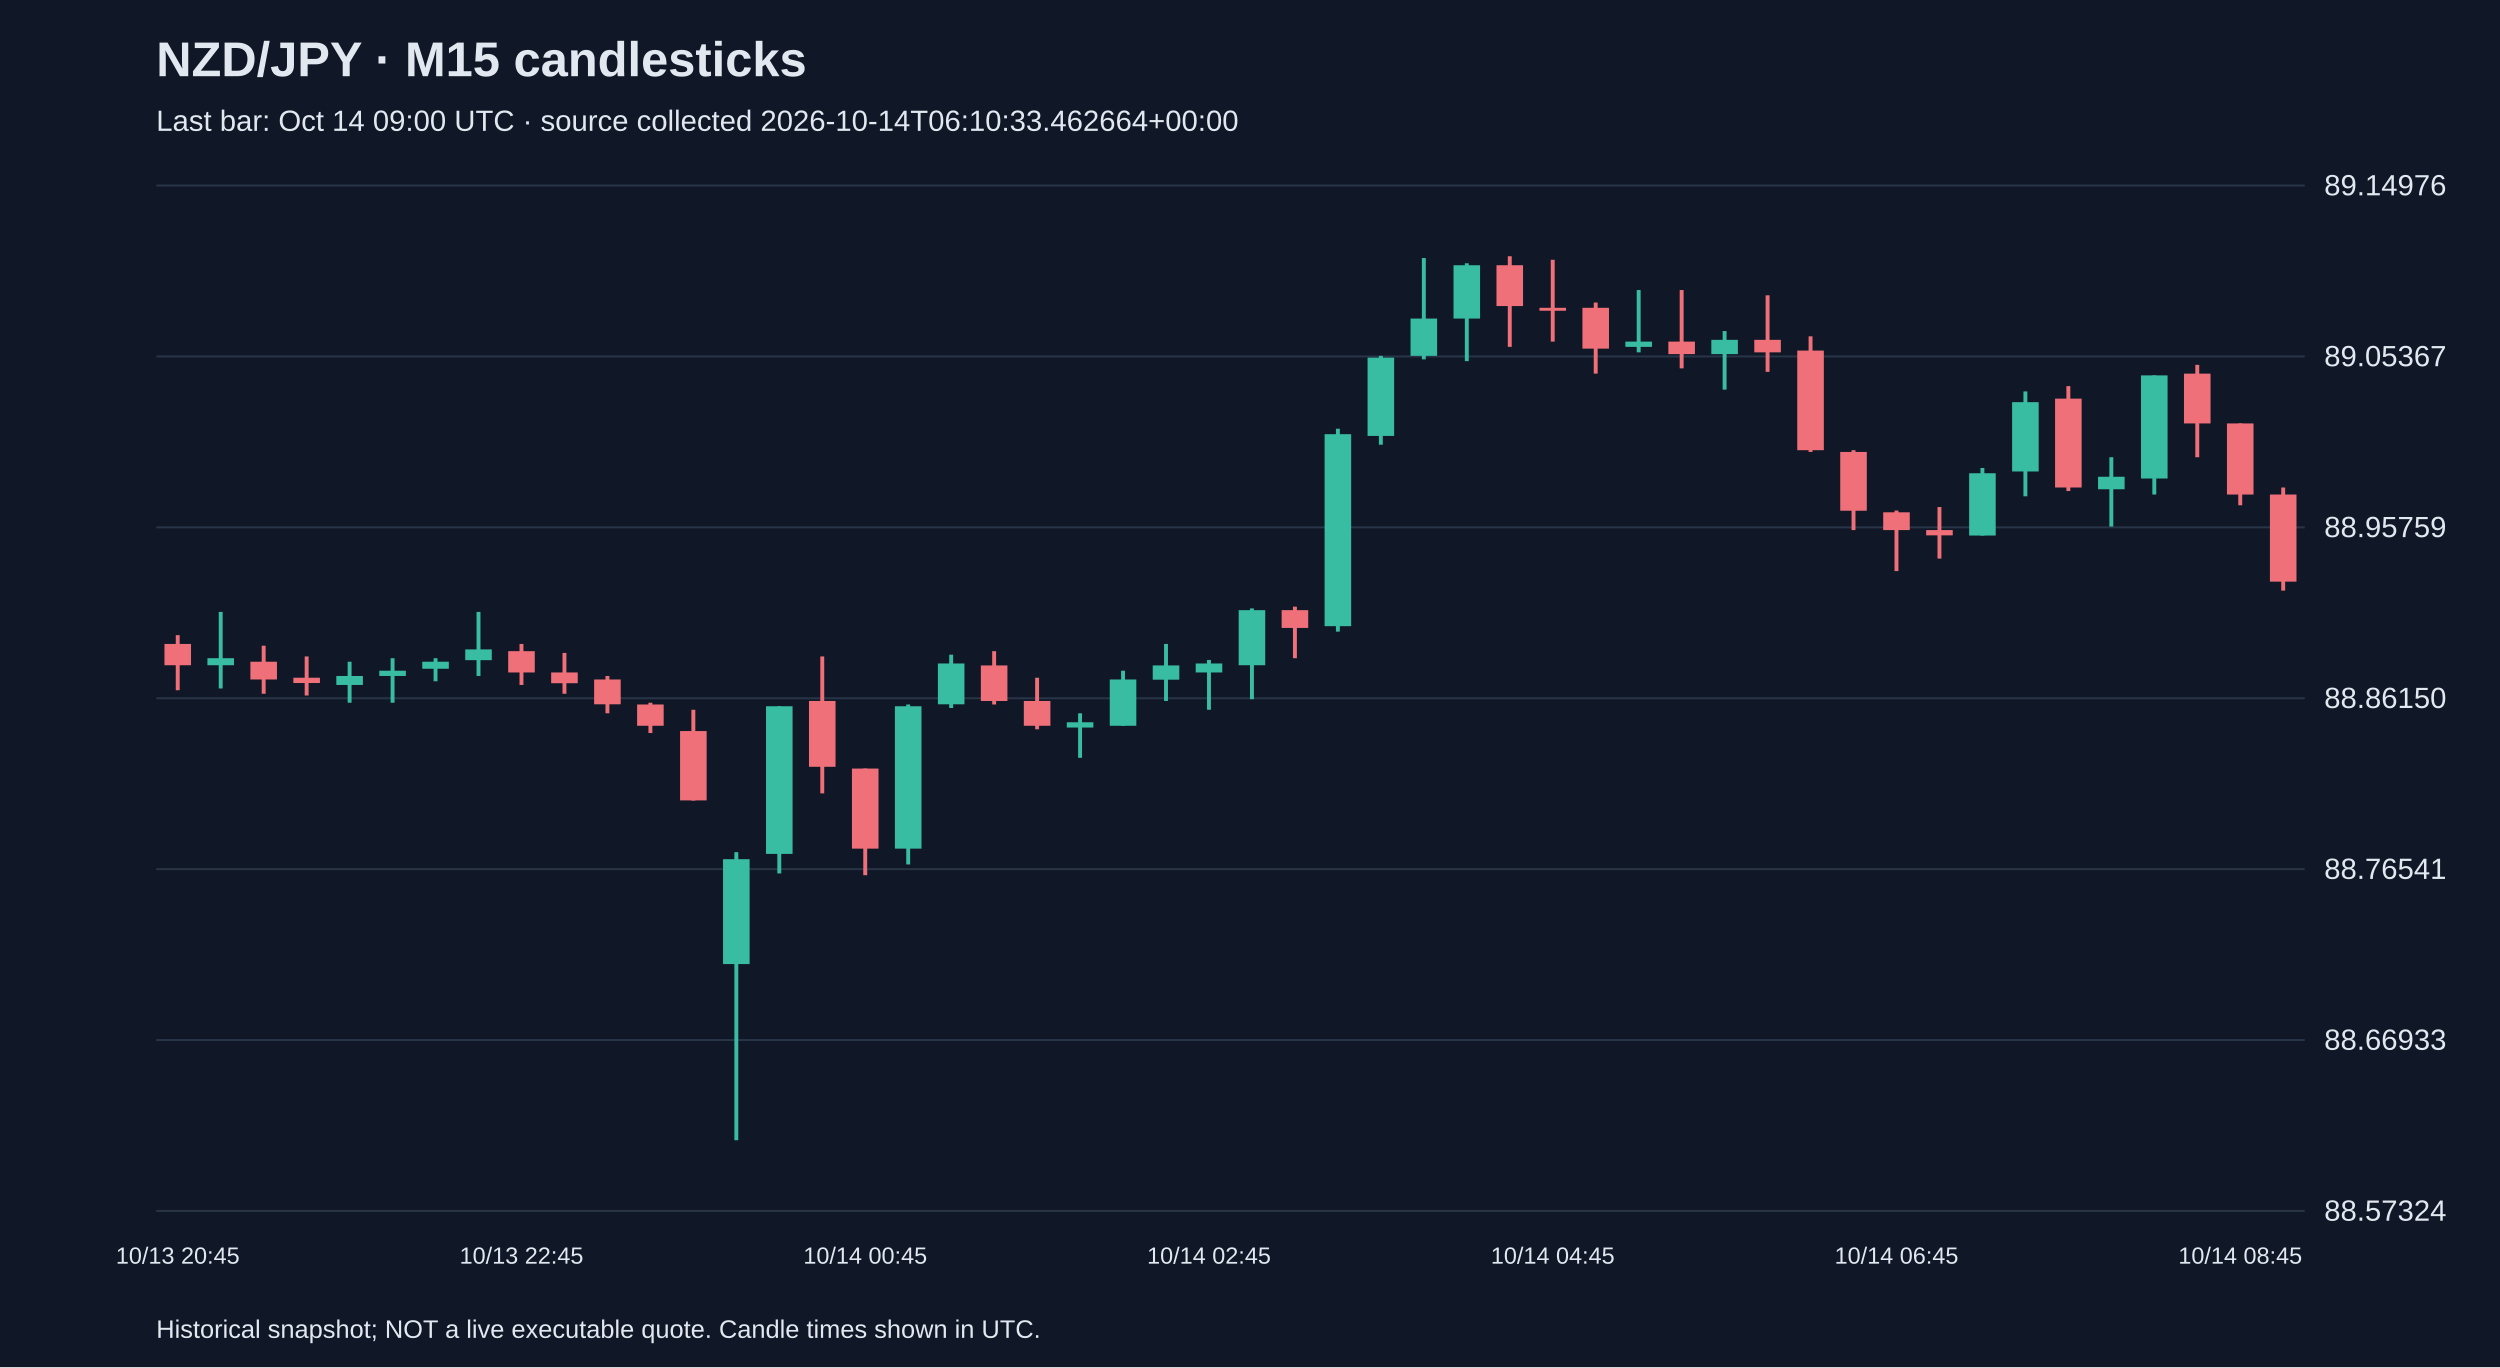
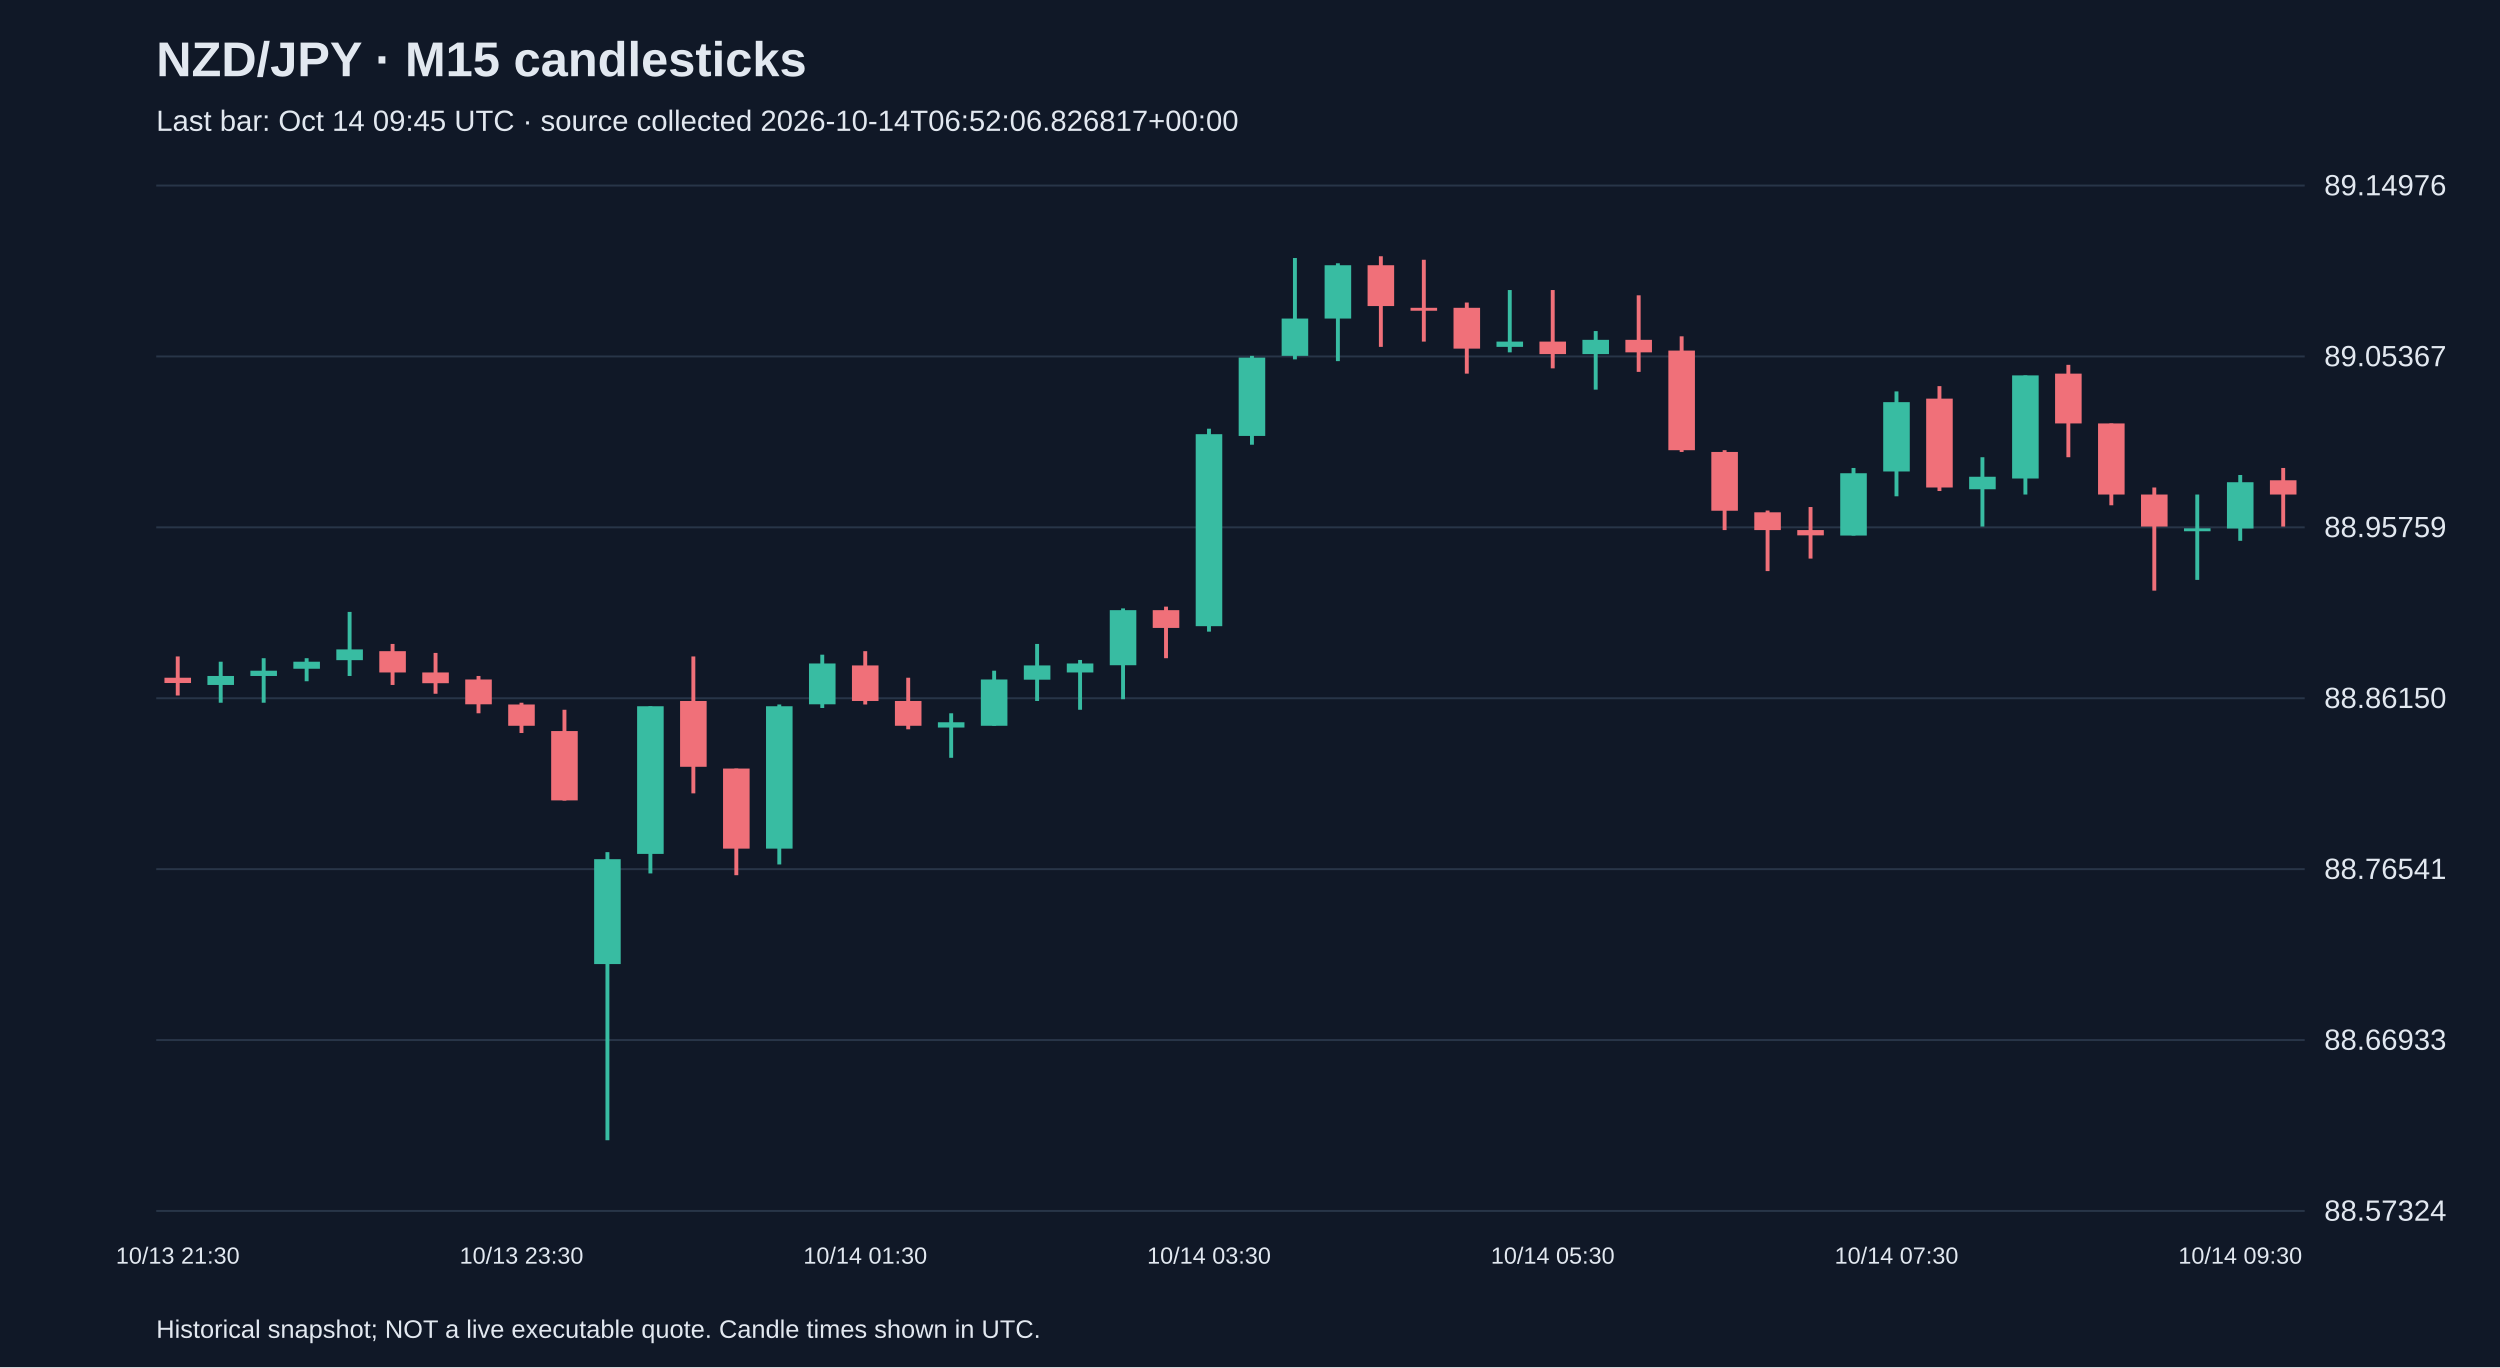
<svg xmlns="http://www.w3.org/2000/svg" viewBox="0 0 1280 700">
  <rect width="100%" height="100%" fill="#101827" />
  <style>text{font-family:Arial,sans-serif;fill:#e2e8f0}</style>
  <text x="80" y="39" font-size="25" font-weight="bold">NZD/JPY · M15 candlesticks</text>
-   <text x="80" y="67" font-size="15" fill="#a6b1c5">Last bar: Oct 14 09:00 UTC · source collected 2026-10-14T06:10:33.462664+00:00</text>
+   <text x="80" y="67" font-size="15" fill="#a6b1c5">Last bar: Oct 14 09:45 UTC · source collected 2026-10-14T06:52:06.826817+00:00</text>
  <line x1="80" y1="620.0" x2="1180" y2="620.0" stroke="#283548" />
  <text x="1190" y="625.0" font-size="15">88.57324</text>
  <line x1="80" y1="532.5" x2="1180" y2="532.5" stroke="#283548" />
  <text x="1190" y="537.5" font-size="15">88.66933</text>
  <line x1="80" y1="445.0" x2="1180" y2="445.0" stroke="#283548" />
  <text x="1190" y="450.0" font-size="15">88.76541</text>
  <line x1="80" y1="357.5" x2="1180" y2="357.5" stroke="#283548" />
  <text x="1190" y="362.5" font-size="15">88.86150</text>
  <line x1="80" y1="270.0" x2="1180" y2="270.0" stroke="#283548" />
  <text x="1190" y="275.0" font-size="15">88.95759</text>
  <line x1="80" y1="182.5" x2="1180" y2="182.5" stroke="#283548" />
  <text x="1190" y="187.5" font-size="15">89.05367</text>
  <line x1="80" y1="95.0" x2="1180" y2="95.0" stroke="#283548" />
  <text x="1190" y="100.0" font-size="15">89.14976</text>
-   <line x1="91.0" y1="325.2" x2="91.0" y2="353.4" stroke="#f07079" stroke-width="2" />
-   <rect x="84.2" y="329.7" width="13.6" height="10.9" fill="#f07079" />
-   <text x="91.0" y="647" text-anchor="middle" font-size="12">10/13 20:45</text>
-   <line x1="113.0" y1="313.3" x2="113.0" y2="352.5" stroke="#38bca2" stroke-width="2" />
-   <rect x="106.2" y="337.0" width="13.6" height="3.6" fill="#38bca2" />
-   <line x1="135.0" y1="330.6" x2="135.0" y2="355.2" stroke="#f07079" stroke-width="2" />
-   <rect x="128.2" y="338.8" width="13.6" height="9.1" fill="#f07079" />
-   <line x1="157.0" y1="336.1" x2="157.0" y2="356.1" stroke="#f07079" stroke-width="2" />
-   <rect x="150.2" y="347.0" width="13.6" height="2.7" fill="#f07079" />
-   <line x1="179.0" y1="338.8" x2="179.0" y2="359.8" stroke="#38bca2" stroke-width="2" />
-   <rect x="172.2" y="346.1" width="13.6" height="4.6" fill="#38bca2" />
-   <line x1="201.0" y1="337.0" x2="201.0" y2="359.8" stroke="#38bca2" stroke-width="2" />
-   <rect x="194.2" y="343.4" width="13.6" height="2.7" fill="#38bca2" />
-   <line x1="223.0" y1="337.0" x2="223.0" y2="348.8" stroke="#38bca2" stroke-width="2" />
-   <rect x="216.2" y="338.8" width="13.6" height="3.6" fill="#38bca2" />
-   <line x1="245.0" y1="313.3" x2="245.0" y2="346.1" stroke="#38bca2" stroke-width="2" />
-   <rect x="238.2" y="332.5" width="13.6" height="5.5" fill="#38bca2" />
-   <line x1="267.0" y1="329.7" x2="267.0" y2="350.7" stroke="#f07079" stroke-width="2" />
-   <rect x="260.2" y="333.4" width="13.6" height="10.9" fill="#f07079" />
-   <text x="267.0" y="647" text-anchor="middle" font-size="12">10/13 22:45</text>
-   <line x1="289.0" y1="334.3" x2="289.0" y2="355.2" stroke="#f07079" stroke-width="2" />
-   <rect x="282.2" y="344.3" width="13.6" height="5.5" fill="#f07079" />
-   <line x1="311.0" y1="346.1" x2="311.0" y2="365.2" stroke="#f07079" stroke-width="2" />
-   <rect x="304.2" y="347.9" width="13.6" height="12.7" fill="#f07079" />
-   <line x1="333.0" y1="359.8" x2="333.0" y2="375.3" stroke="#f07079" stroke-width="2" />
-   <rect x="326.2" y="360.7" width="13.6" height="10.9" fill="#f07079" />
-   <line x1="355.0" y1="363.4" x2="355.0" y2="409.9" stroke="#f07079" stroke-width="2" />
-   <rect x="348.2" y="374.3" width="13.6" height="35.5" fill="#f07079" />
-   <line x1="377.0" y1="436.3" x2="377.0" y2="583.8" stroke="#38bca2" stroke-width="2" />
-   <rect x="370.2" y="439.9" width="13.6" height="53.7" fill="#38bca2" />
-   <line x1="399.0" y1="361.6" x2="399.0" y2="447.2" stroke="#38bca2" stroke-width="2" />
-   <rect x="392.2" y="361.6" width="13.6" height="75.6" fill="#38bca2" />
-   <line x1="421.0" y1="336.1" x2="421.0" y2="406.2" stroke="#f07079" stroke-width="2" />
-   <rect x="414.2" y="358.9" width="13.6" height="33.7" fill="#f07079" />
-   <line x1="443.0" y1="393.5" x2="443.0" y2="448.1" stroke="#f07079" stroke-width="2" />
-   <rect x="436.2" y="393.5" width="13.6" height="41.0" fill="#f07079" />
-   <text x="443.0" y="647" text-anchor="middle" font-size="12">10/14 00:45</text>
-   <line x1="465.0" y1="360.7" x2="465.0" y2="442.6" stroke="#38bca2" stroke-width="2" />
-   <rect x="458.2" y="361.6" width="13.6" height="72.9" fill="#38bca2" />
-   <line x1="487.0" y1="335.2" x2="487.0" y2="362.5" stroke="#38bca2" stroke-width="2" />
-   <rect x="480.2" y="339.7" width="13.6" height="20.9" fill="#38bca2" />
-   <line x1="509.0" y1="333.4" x2="509.0" y2="360.7" stroke="#f07079" stroke-width="2" />
-   <rect x="502.2" y="340.7" width="13.6" height="18.2" fill="#f07079" />
-   <line x1="531.0" y1="347.0" x2="531.0" y2="373.4" stroke="#f07079" stroke-width="2" />
-   <rect x="524.2" y="358.9" width="13.6" height="12.7" fill="#f07079" />
-   <line x1="553.0" y1="365.2" x2="553.0" y2="388.0" stroke="#38bca2" stroke-width="2" />
-   <rect x="546.2" y="369.8" width="13.6" height="2.7" fill="#38bca2" />
-   <line x1="575.0" y1="343.4" x2="575.0" y2="371.6" stroke="#38bca2" stroke-width="2" />
-   <rect x="568.2" y="347.9" width="13.6" height="23.7" fill="#38bca2" />
-   <line x1="597.0" y1="329.7" x2="597.0" y2="358.9" stroke="#38bca2" stroke-width="2" />
-   <rect x="590.2" y="340.7" width="13.6" height="7.3" fill="#38bca2" />
-   <line x1="619.0" y1="337.9" x2="619.0" y2="363.4" stroke="#38bca2" stroke-width="2" />
-   <rect x="612.2" y="339.7" width="13.6" height="4.6" fill="#38bca2" />
-   <text x="619.0" y="647" text-anchor="middle" font-size="12">10/14 02:45</text>
-   <line x1="641.0" y1="311.5" x2="641.0" y2="358.0" stroke="#38bca2" stroke-width="2" />
-   <rect x="634.2" y="312.4" width="13.6" height="28.2" fill="#38bca2" />
-   <line x1="663.0" y1="310.6" x2="663.0" y2="337.0" stroke="#f07079" stroke-width="2" />
-   <rect x="656.2" y="312.4" width="13.6" height="9.1" fill="#f07079" />
-   <line x1="685.0" y1="219.5" x2="685.0" y2="323.4" stroke="#38bca2" stroke-width="2" />
-   <rect x="678.2" y="222.3" width="13.6" height="98.3" fill="#38bca2" />
-   <line x1="707.0" y1="182.2" x2="707.0" y2="227.7" stroke="#38bca2" stroke-width="2" />
-   <rect x="700.2" y="183.1" width="13.6" height="40.1" fill="#38bca2" />
-   <line x1="729.0" y1="132.1" x2="729.0" y2="184.0" stroke="#38bca2" stroke-width="2" />
-   <rect x="722.2" y="163.1" width="13.6" height="19.1" fill="#38bca2" />
-   <line x1="751.0" y1="134.8" x2="751.0" y2="184.9" stroke="#38bca2" stroke-width="2" />
-   <rect x="744.2" y="135.8" width="13.6" height="27.3" fill="#38bca2" />
-   <line x1="773.0" y1="131.2" x2="773.0" y2="177.6" stroke="#f07079" stroke-width="2" />
-   <rect x="766.2" y="135.8" width="13.6" height="20.9" fill="#f07079" />
-   <line x1="795.0" y1="133.0" x2="795.0" y2="174.9" stroke="#f07079" stroke-width="2" />
-   <rect x="788.2" y="157.6" width="13.6" height="1.5" fill="#f07079" />
-   <text x="795.0" y="647" text-anchor="middle" font-size="12">10/14 04:45</text>
-   <line x1="817.0" y1="154.9" x2="817.0" y2="191.3" stroke="#f07079" stroke-width="2" />
-   <rect x="810.2" y="157.6" width="13.6" height="20.9" fill="#f07079" />
-   <line x1="839.0" y1="148.5" x2="839.0" y2="180.4" stroke="#38bca2" stroke-width="2" />
-   <rect x="832.2" y="174.9" width="13.6" height="2.7" fill="#38bca2" />
-   <line x1="861.0" y1="148.5" x2="861.0" y2="188.6" stroke="#f07079" stroke-width="2" />
-   <rect x="854.2" y="174.9" width="13.6" height="6.4" fill="#f07079" />
-   <line x1="883.0" y1="169.5" x2="883.0" y2="199.5" stroke="#38bca2" stroke-width="2" />
-   <rect x="876.2" y="174.0" width="13.6" height="7.3" fill="#38bca2" />
-   <line x1="905.0" y1="151.2" x2="905.0" y2="190.4" stroke="#f07079" stroke-width="2" />
-   <rect x="898.2" y="174.0" width="13.6" height="6.4" fill="#f07079" />
-   <line x1="927.0" y1="172.2" x2="927.0" y2="231.4" stroke="#f07079" stroke-width="2" />
-   <rect x="920.2" y="179.5" width="13.6" height="51.0" fill="#f07079" />
-   <line x1="949.0" y1="230.5" x2="949.0" y2="271.4" stroke="#f07079" stroke-width="2" />
-   <rect x="942.2" y="231.4" width="13.6" height="30.1" fill="#f07079" />
-   <line x1="971.0" y1="261.4" x2="971.0" y2="292.4" stroke="#f07079" stroke-width="2" />
-   <rect x="964.2" y="262.3" width="13.6" height="9.1" fill="#f07079" />
-   <text x="971.0" y="647" text-anchor="middle" font-size="12">10/14 06:45</text>
-   <line x1="993.0" y1="259.6" x2="993.0" y2="286.0" stroke="#f07079" stroke-width="2" />
-   <rect x="986.2" y="271.4" width="13.6" height="2.7" fill="#f07079" />
-   <line x1="1015.0" y1="239.6" x2="1015.0" y2="274.2" stroke="#38bca2" stroke-width="2" />
-   <rect x="1008.2" y="242.3" width="13.6" height="31.9" fill="#38bca2" />
-   <line x1="1037.0" y1="200.4" x2="1037.0" y2="254.1" stroke="#38bca2" stroke-width="2" />
-   <rect x="1030.2" y="205.9" width="13.6" height="35.5" fill="#38bca2" />
-   <line x1="1059.0" y1="197.7" x2="1059.0" y2="251.4" stroke="#f07079" stroke-width="2" />
-   <rect x="1052.2" y="204.1" width="13.6" height="45.5" fill="#f07079" />
-   <line x1="1081.0" y1="234.1" x2="1081.0" y2="269.6" stroke="#38bca2" stroke-width="2" />
-   <rect x="1074.2" y="244.1" width="13.6" height="6.4" fill="#38bca2" />
-   <line x1="1103.0" y1="192.2" x2="1103.0" y2="253.2" stroke="#38bca2" stroke-width="2" />
-   <rect x="1096.2" y="192.2" width="13.6" height="52.8" fill="#38bca2" />
-   <line x1="1125.0" y1="186.8" x2="1125.0" y2="234.1" stroke="#f07079" stroke-width="2" />
-   <rect x="1118.2" y="191.3" width="13.6" height="25.5" fill="#f07079" />
-   <line x1="1147.0" y1="216.8" x2="1147.0" y2="258.7" stroke="#f07079" stroke-width="2" />
-   <rect x="1140.2" y="216.8" width="13.6" height="36.4" fill="#f07079" />
-   <text x="1147.0" y="647" text-anchor="middle" font-size="12">10/14 08:45</text>
-   <line x1="1169.0" y1="249.6" x2="1169.0" y2="302.4" stroke="#f07079" stroke-width="2" />
-   <rect x="1162.2" y="253.2" width="13.6" height="44.6" fill="#f07079" />
+   <line x1="91.0" y1="336.1" x2="91.0" y2="356.1" stroke="#f07079" stroke-width="2" />
+   <rect x="84.2" y="347.0" width="13.6" height="2.7" fill="#f07079" />
+   <text x="91.0" y="647" text-anchor="middle" font-size="12">10/13 21:30</text>
+   <line x1="113.0" y1="338.8" x2="113.0" y2="359.8" stroke="#38bca2" stroke-width="2" />
+   <rect x="106.2" y="346.1" width="13.6" height="4.6" fill="#38bca2" />
+   <line x1="135.0" y1="337.0" x2="135.0" y2="359.8" stroke="#38bca2" stroke-width="2" />
+   <rect x="128.2" y="343.4" width="13.6" height="2.7" fill="#38bca2" />
+   <line x1="157.0" y1="337.0" x2="157.0" y2="348.8" stroke="#38bca2" stroke-width="2" />
+   <rect x="150.2" y="338.8" width="13.6" height="3.6" fill="#38bca2" />
+   <line x1="179.0" y1="313.3" x2="179.0" y2="346.1" stroke="#38bca2" stroke-width="2" />
+   <rect x="172.2" y="332.5" width="13.6" height="5.5" fill="#38bca2" />
+   <line x1="201.0" y1="329.7" x2="201.0" y2="350.7" stroke="#f07079" stroke-width="2" />
+   <rect x="194.2" y="333.4" width="13.6" height="10.9" fill="#f07079" />
+   <line x1="223.0" y1="334.3" x2="223.0" y2="355.2" stroke="#f07079" stroke-width="2" />
+   <rect x="216.2" y="344.3" width="13.6" height="5.5" fill="#f07079" />
+   <line x1="245.0" y1="346.1" x2="245.0" y2="365.2" stroke="#f07079" stroke-width="2" />
+   <rect x="238.2" y="347.9" width="13.6" height="12.7" fill="#f07079" />
+   <line x1="267.0" y1="359.8" x2="267.0" y2="375.3" stroke="#f07079" stroke-width="2" />
+   <rect x="260.2" y="360.7" width="13.6" height="10.9" fill="#f07079" />
+   <text x="267.0" y="647" text-anchor="middle" font-size="12">10/13 23:30</text>
+   <line x1="289.0" y1="363.4" x2="289.0" y2="409.9" stroke="#f07079" stroke-width="2" />
+   <rect x="282.2" y="374.3" width="13.6" height="35.5" fill="#f07079" />
+   <line x1="311.0" y1="436.3" x2="311.0" y2="583.8" stroke="#38bca2" stroke-width="2" />
+   <rect x="304.2" y="439.9" width="13.6" height="53.7" fill="#38bca2" />
+   <line x1="333.0" y1="361.6" x2="333.0" y2="447.2" stroke="#38bca2" stroke-width="2" />
+   <rect x="326.2" y="361.6" width="13.6" height="75.6" fill="#38bca2" />
+   <line x1="355.0" y1="336.1" x2="355.0" y2="406.2" stroke="#f07079" stroke-width="2" />
+   <rect x="348.2" y="358.9" width="13.6" height="33.7" fill="#f07079" />
+   <line x1="377.0" y1="393.5" x2="377.0" y2="448.1" stroke="#f07079" stroke-width="2" />
+   <rect x="370.2" y="393.5" width="13.6" height="41.0" fill="#f07079" />
+   <line x1="399.0" y1="360.7" x2="399.0" y2="442.6" stroke="#38bca2" stroke-width="2" />
+   <rect x="392.2" y="361.6" width="13.6" height="72.9" fill="#38bca2" />
+   <line x1="421.0" y1="335.2" x2="421.0" y2="362.5" stroke="#38bca2" stroke-width="2" />
+   <rect x="414.2" y="339.7" width="13.6" height="20.9" fill="#38bca2" />
+   <line x1="443.0" y1="333.4" x2="443.0" y2="360.7" stroke="#f07079" stroke-width="2" />
+   <rect x="436.2" y="340.7" width="13.6" height="18.2" fill="#f07079" />
+   <text x="443.0" y="647" text-anchor="middle" font-size="12">10/14 01:30</text>
+   <line x1="465.0" y1="347.0" x2="465.0" y2="373.4" stroke="#f07079" stroke-width="2" />
+   <rect x="458.2" y="358.9" width="13.6" height="12.7" fill="#f07079" />
+   <line x1="487.0" y1="365.2" x2="487.0" y2="388.0" stroke="#38bca2" stroke-width="2" />
+   <rect x="480.2" y="369.8" width="13.6" height="2.7" fill="#38bca2" />
+   <line x1="509.0" y1="343.4" x2="509.0" y2="371.6" stroke="#38bca2" stroke-width="2" />
+   <rect x="502.2" y="347.9" width="13.6" height="23.7" fill="#38bca2" />
+   <line x1="531.0" y1="329.7" x2="531.0" y2="358.9" stroke="#38bca2" stroke-width="2" />
+   <rect x="524.2" y="340.7" width="13.6" height="7.3" fill="#38bca2" />
+   <line x1="553.0" y1="337.9" x2="553.0" y2="363.4" stroke="#38bca2" stroke-width="2" />
+   <rect x="546.2" y="339.7" width="13.6" height="4.6" fill="#38bca2" />
+   <line x1="575.0" y1="311.5" x2="575.0" y2="358.0" stroke="#38bca2" stroke-width="2" />
+   <rect x="568.2" y="312.4" width="13.6" height="28.2" fill="#38bca2" />
+   <line x1="597.0" y1="310.6" x2="597.0" y2="337.0" stroke="#f07079" stroke-width="2" />
+   <rect x="590.2" y="312.4" width="13.6" height="9.1" fill="#f07079" />
+   <line x1="619.0" y1="219.5" x2="619.0" y2="323.4" stroke="#38bca2" stroke-width="2" />
+   <rect x="612.2" y="222.3" width="13.6" height="98.3" fill="#38bca2" />
+   <text x="619.0" y="647" text-anchor="middle" font-size="12">10/14 03:30</text>
+   <line x1="641.0" y1="182.2" x2="641.0" y2="227.7" stroke="#38bca2" stroke-width="2" />
+   <rect x="634.2" y="183.1" width="13.6" height="40.1" fill="#38bca2" />
+   <line x1="663.0" y1="132.1" x2="663.0" y2="184.0" stroke="#38bca2" stroke-width="2" />
+   <rect x="656.2" y="163.1" width="13.6" height="19.1" fill="#38bca2" />
+   <line x1="685.0" y1="134.8" x2="685.0" y2="184.9" stroke="#38bca2" stroke-width="2" />
+   <rect x="678.2" y="135.8" width="13.6" height="27.3" fill="#38bca2" />
+   <line x1="707.0" y1="131.2" x2="707.0" y2="177.6" stroke="#f07079" stroke-width="2" />
+   <rect x="700.2" y="135.8" width="13.6" height="20.9" fill="#f07079" />
+   <line x1="729.0" y1="133.0" x2="729.0" y2="174.9" stroke="#f07079" stroke-width="2" />
+   <rect x="722.2" y="157.6" width="13.6" height="1.5" fill="#f07079" />
+   <line x1="751.0" y1="154.9" x2="751.0" y2="191.3" stroke="#f07079" stroke-width="2" />
+   <rect x="744.2" y="157.6" width="13.6" height="20.9" fill="#f07079" />
+   <line x1="773.0" y1="148.5" x2="773.0" y2="180.4" stroke="#38bca2" stroke-width="2" />
+   <rect x="766.2" y="174.9" width="13.6" height="2.7" fill="#38bca2" />
+   <line x1="795.0" y1="148.5" x2="795.0" y2="188.6" stroke="#f07079" stroke-width="2" />
+   <rect x="788.2" y="174.9" width="13.6" height="6.4" fill="#f07079" />
+   <text x="795.0" y="647" text-anchor="middle" font-size="12">10/14 05:30</text>
+   <line x1="817.0" y1="169.5" x2="817.0" y2="199.5" stroke="#38bca2" stroke-width="2" />
+   <rect x="810.2" y="174.0" width="13.6" height="7.3" fill="#38bca2" />
+   <line x1="839.0" y1="151.2" x2="839.0" y2="190.4" stroke="#f07079" stroke-width="2" />
+   <rect x="832.2" y="174.0" width="13.6" height="6.4" fill="#f07079" />
+   <line x1="861.0" y1="172.2" x2="861.0" y2="231.4" stroke="#f07079" stroke-width="2" />
+   <rect x="854.2" y="179.5" width="13.6" height="51.0" fill="#f07079" />
+   <line x1="883.0" y1="230.5" x2="883.0" y2="271.4" stroke="#f07079" stroke-width="2" />
+   <rect x="876.2" y="231.4" width="13.6" height="30.1" fill="#f07079" />
+   <line x1="905.0" y1="261.4" x2="905.0" y2="292.4" stroke="#f07079" stroke-width="2" />
+   <rect x="898.2" y="262.3" width="13.6" height="9.1" fill="#f07079" />
+   <line x1="927.0" y1="259.6" x2="927.0" y2="286.0" stroke="#f07079" stroke-width="2" />
+   <rect x="920.2" y="271.4" width="13.6" height="2.7" fill="#f07079" />
+   <line x1="949.0" y1="239.6" x2="949.0" y2="274.2" stroke="#38bca2" stroke-width="2" />
+   <rect x="942.2" y="242.3" width="13.6" height="31.9" fill="#38bca2" />
+   <line x1="971.0" y1="200.4" x2="971.0" y2="254.1" stroke="#38bca2" stroke-width="2" />
+   <rect x="964.2" y="205.9" width="13.6" height="35.5" fill="#38bca2" />
+   <text x="971.0" y="647" text-anchor="middle" font-size="12">10/14 07:30</text>
+   <line x1="993.0" y1="197.7" x2="993.0" y2="251.4" stroke="#f07079" stroke-width="2" />
+   <rect x="986.2" y="204.1" width="13.6" height="45.5" fill="#f07079" />
+   <line x1="1015.0" y1="234.1" x2="1015.0" y2="269.6" stroke="#38bca2" stroke-width="2" />
+   <rect x="1008.2" y="244.1" width="13.6" height="6.4" fill="#38bca2" />
+   <line x1="1037.0" y1="192.2" x2="1037.0" y2="253.2" stroke="#38bca2" stroke-width="2" />
+   <rect x="1030.2" y="192.2" width="13.6" height="52.8" fill="#38bca2" />
+   <line x1="1059.0" y1="186.8" x2="1059.0" y2="234.1" stroke="#f07079" stroke-width="2" />
+   <rect x="1052.2" y="191.3" width="13.6" height="25.5" fill="#f07079" />
+   <line x1="1081.0" y1="216.8" x2="1081.0" y2="258.7" stroke="#f07079" stroke-width="2" />
+   <rect x="1074.2" y="216.8" width="13.6" height="36.4" fill="#f07079" />
+   <line x1="1103.0" y1="249.6" x2="1103.0" y2="302.4" stroke="#f07079" stroke-width="2" />
+   <rect x="1096.2" y="253.2" width="13.6" height="16.4" fill="#f07079" />
+   <line x1="1125.0" y1="253.2" x2="1125.0" y2="296.9" stroke="#38bca2" stroke-width="2" />
+   <rect x="1118.2" y="270.5" width="13.6" height="1.5" fill="#38bca2" />
+   <line x1="1147.0" y1="243.2" x2="1147.0" y2="276.9" stroke="#38bca2" stroke-width="2" />
+   <rect x="1140.2" y="246.9" width="13.6" height="23.7" fill="#38bca2" />
+   <text x="1147.0" y="647" text-anchor="middle" font-size="12">10/14 09:30</text>
+   <line x1="1169.0" y1="239.6" x2="1169.0" y2="269.6" stroke="#f07079" stroke-width="2" />
+   <rect x="1162.2" y="245.9" width="13.6" height="7.3" fill="#f07079" />
  <text x="80" y="685" font-size="13">Historical snapshot; NOT a live executable quote. Candle times shown in UTC.</text>
</svg>
